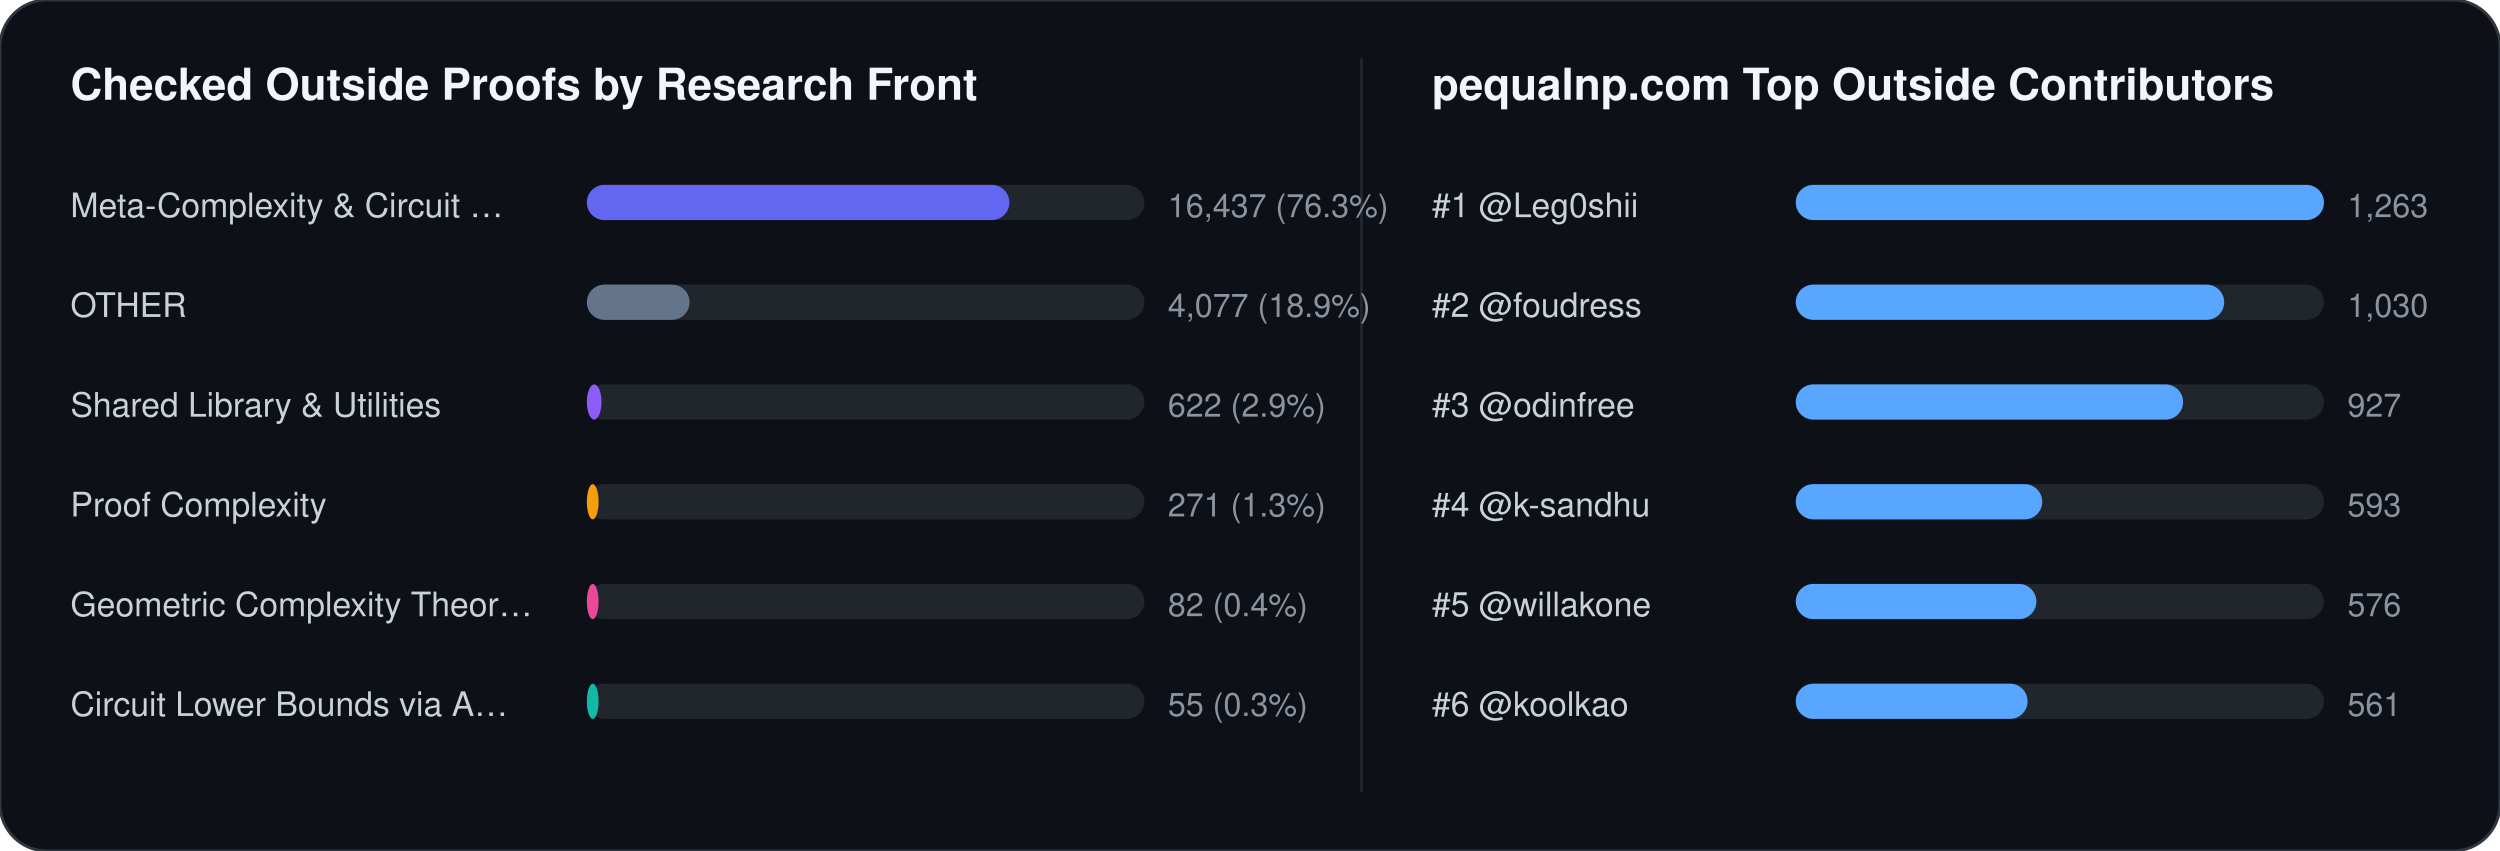
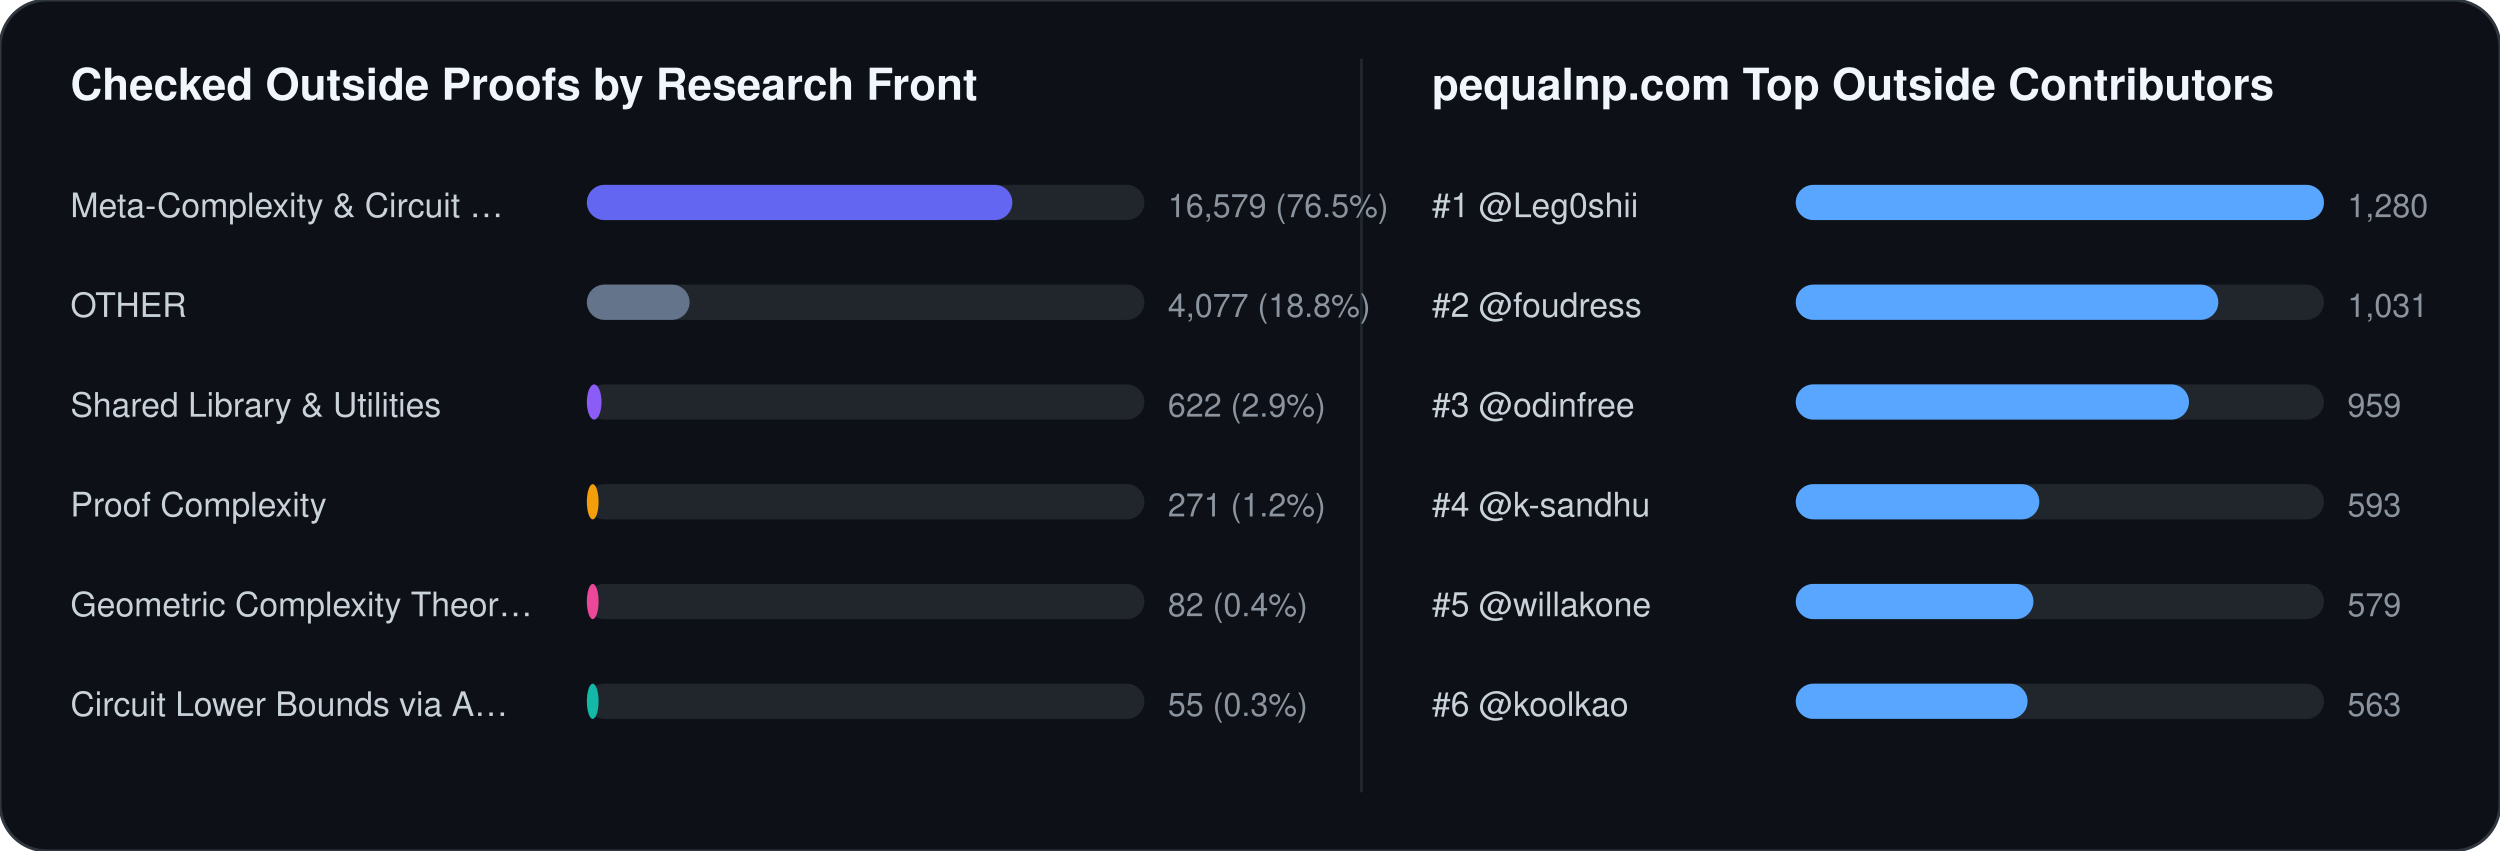
<svg xmlns="http://www.w3.org/2000/svg" width="852" height="290" viewBox="0 0 852 290" font-family="-apple-system,BlinkMacSystemFont,Segoe UI,Helvetica,Arial,sans-serif">
  <rect width="852" height="290" rx="16" fill="#0d1117" stroke="#30363d" stroke-width="1" />
  <text x="24" y="34" fill="#f0f6fc" font-size="15" font-weight="700">Checked Outside Proofs by Research Front</text>
  <line x1="464" y1="20" x2="464" y2="270" stroke="#21262d" stroke-width="1" />
  <text x="488" y="34" fill="#f0f6fc" font-size="15" font-weight="700">pequalnp.com Top Outside Contributors</text>
  <text x="24" y="74" fill="#c9d1d9" font-size="11.5">Meta-Complexity &amp; Circuit …</text>
  <rect x="200" y="63" width="190" height="12" rx="6" fill="#21262d" />
-   <rect x="200" y="63" width="144" height="12" rx="6" fill="#6366f1" />
-   <text x="398" y="74" fill="#8b949e" font-size="11">16,437 (76.3%)</text>
+   <rect x="200" y="63" width="145" height="12" rx="6" fill="#6366f1" />
+   <text x="398" y="74" fill="#8b949e" font-size="11">16,579 (76.5%)</text>
  <text x="24" y="108" fill="#c9d1d9" font-size="11.5">OTHER</text>
  <rect x="200" y="97" width="190" height="12" rx="6" fill="#21262d" />
  <rect x="200" y="97" width="35" height="12" rx="6" fill="#64748b" />
-   <text x="398" y="108" fill="#8b949e" font-size="11">4,077 (18.9%)</text>
+   <text x="398" y="108" fill="#8b949e" font-size="11">4,077 (18.8%)</text>
  <text x="24" y="142" fill="#c9d1d9" font-size="11.5">Shared Library &amp; Utilities</text>
  <rect x="200" y="131" width="190" height="12" rx="6" fill="#21262d" />
  <rect x="200" y="131" width="5" height="12" rx="6" fill="#8b5cf6" />
  <text x="398" y="142" fill="#8b949e" font-size="11">622 (2.9%)</text>
  <text x="24" y="176" fill="#c9d1d9" font-size="11.5">Proof Complexity</text>
  <rect x="200" y="165" width="190" height="12" rx="6" fill="#21262d" />
  <rect x="200" y="165" width="4" height="12" rx="6" fill="#f59e0b" />
-   <text x="398" y="176" fill="#8b949e" font-size="11">271 (1.3%)</text>
+   <text x="398" y="176" fill="#8b949e" font-size="11">271 (1.2%)</text>
  <text x="24" y="210" fill="#c9d1d9" font-size="11.5">Geometric Complexity Theor…</text>
  <rect x="200" y="199" width="190" height="12" rx="6" fill="#21262d" />
  <rect x="200" y="199" width="4" height="12" rx="6" fill="#ec4899" />
  <text x="398" y="210" fill="#8b949e" font-size="11">82 (0.4%)</text>
  <text x="24" y="244" fill="#c9d1d9" font-size="11.5">Circuit Lower Bounds via A…</text>
  <rect x="200" y="233" width="190" height="12" rx="6" fill="#21262d" />
  <rect x="200" y="233" width="4" height="12" rx="6" fill="#14b8a6" />
  <text x="398" y="244" fill="#8b949e" font-size="11">55 (0.3%)</text>
  <text x="488" y="74" fill="#c9d1d9" font-size="11.5">#1 @Leg0shii</text>
  <rect x="612" y="63" width="180" height="12" rx="6" fill="#21262d" />
  <rect x="612" y="63" width="180" height="12" rx="6" fill="#58a6ff" />
-   <text x="800" y="74" fill="#8b949e" font-size="11">1,263</text>
+   <text x="800" y="74" fill="#8b949e" font-size="11">1,280</text>
  <text x="488" y="108" fill="#c9d1d9" font-size="11.5">#2 @foudress</text>
  <rect x="612" y="97" width="180" height="12" rx="6" fill="#21262d" />
-   <rect x="612" y="97" width="146" height="12" rx="6" fill="#58a6ff" />
-   <text x="800" y="108" fill="#8b949e" font-size="11">1,030</text>
+   <rect x="612" y="97" width="144" height="12" rx="6" fill="#58a6ff" />
+   <text x="800" y="108" fill="#8b949e" font-size="11">1,031</text>
  <text x="488" y="142" fill="#c9d1d9" font-size="11.5">#3 @odinfree</text>
  <rect x="612" y="131" width="180" height="12" rx="6" fill="#21262d" />
-   <rect x="612" y="131" width="132" height="12" rx="6" fill="#58a6ff" />
-   <text x="800" y="142" fill="#8b949e" font-size="11">927</text>
+   <rect x="612" y="131" width="134" height="12" rx="6" fill="#58a6ff" />
+   <text x="800" y="142" fill="#8b949e" font-size="11">959</text>
  <text x="488" y="176" fill="#c9d1d9" font-size="11.5">#4 @k-sandhu</text>
  <rect x="612" y="165" width="180" height="12" rx="6" fill="#21262d" />
-   <rect x="612" y="165" width="84" height="12" rx="6" fill="#58a6ff" />
+   <rect x="612" y="165" width="83" height="12" rx="6" fill="#58a6ff" />
  <text x="800" y="176" fill="#8b949e" font-size="11">593</text>
  <text x="488" y="210" fill="#c9d1d9" font-size="11.5">#5 @willakone</text>
  <rect x="612" y="199" width="180" height="12" rx="6" fill="#21262d" />
-   <rect x="612" y="199" width="82" height="12" rx="6" fill="#58a6ff" />
-   <text x="800" y="210" fill="#8b949e" font-size="11">576</text>
+   <rect x="612" y="199" width="81" height="12" rx="6" fill="#58a6ff" />
+   <text x="800" y="210" fill="#8b949e" font-size="11">579</text>
  <text x="488" y="244" fill="#c9d1d9" font-size="11.5">#6 @koolkao</text>
  <rect x="612" y="233" width="180" height="12" rx="6" fill="#21262d" />
  <rect x="612" y="233" width="79" height="12" rx="6" fill="#58a6ff" />
-   <text x="800" y="244" fill="#8b949e" font-size="11">561</text>
+   <text x="800" y="244" fill="#8b949e" font-size="11">563</text>
</svg>
